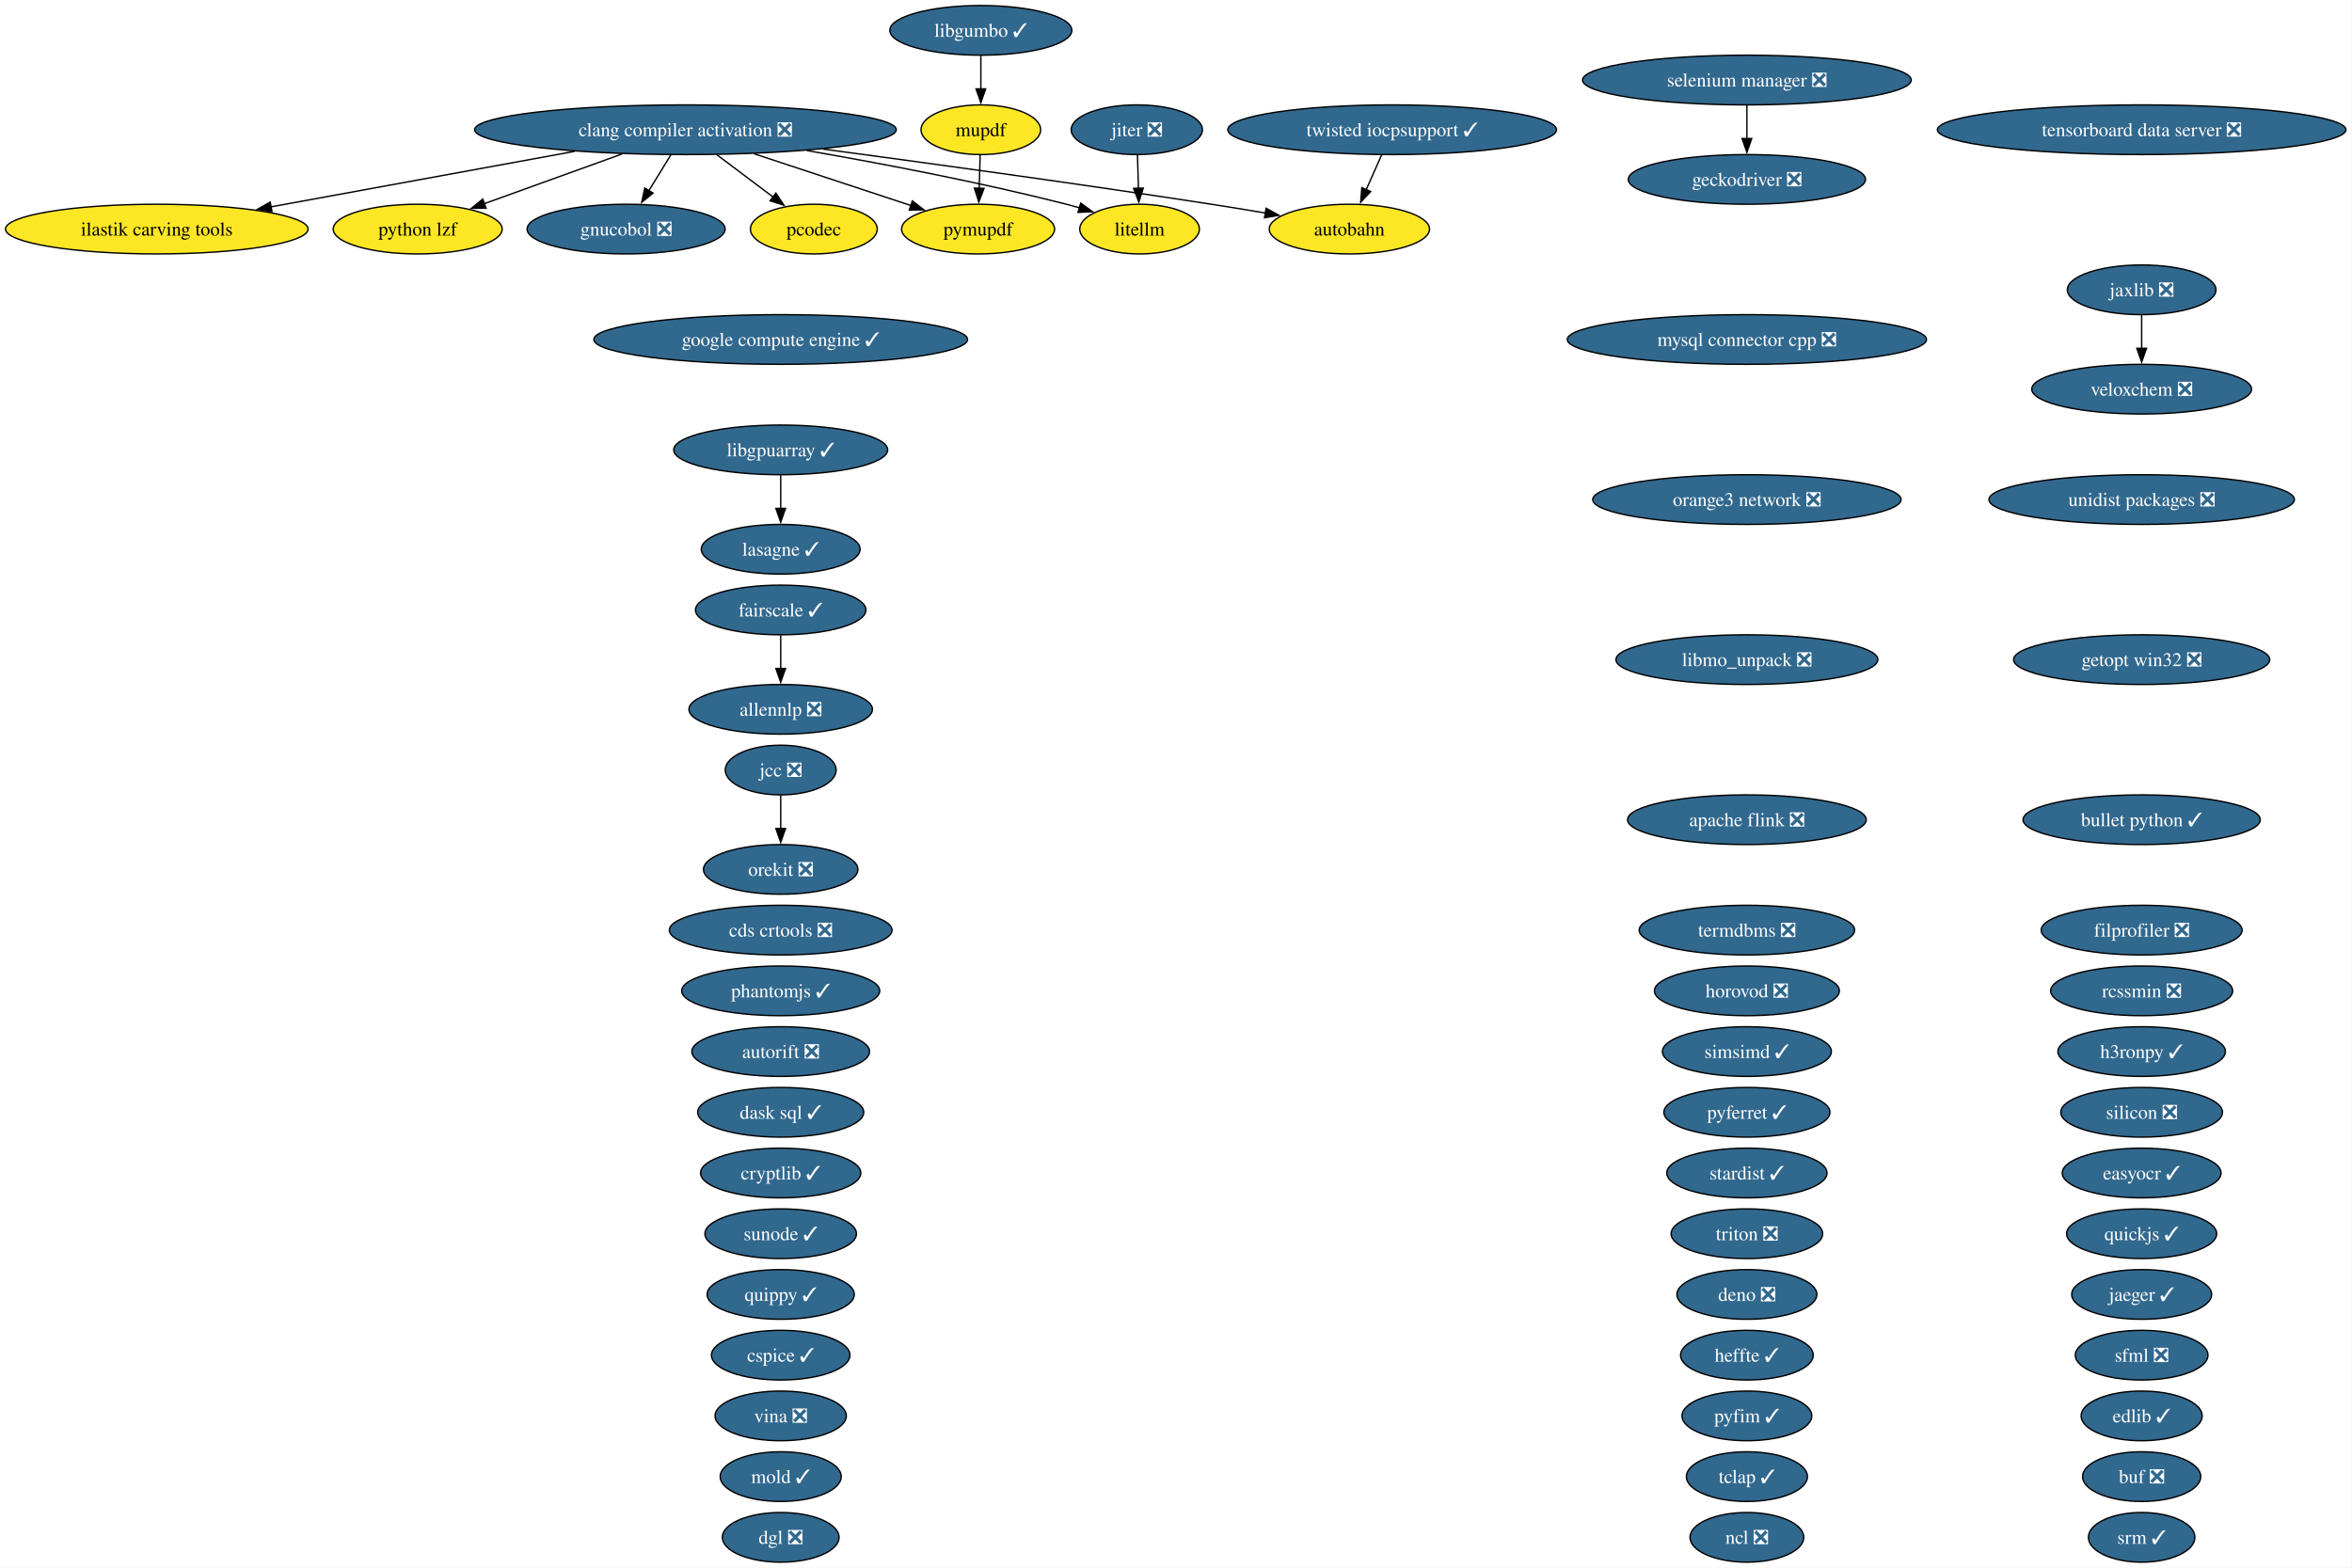
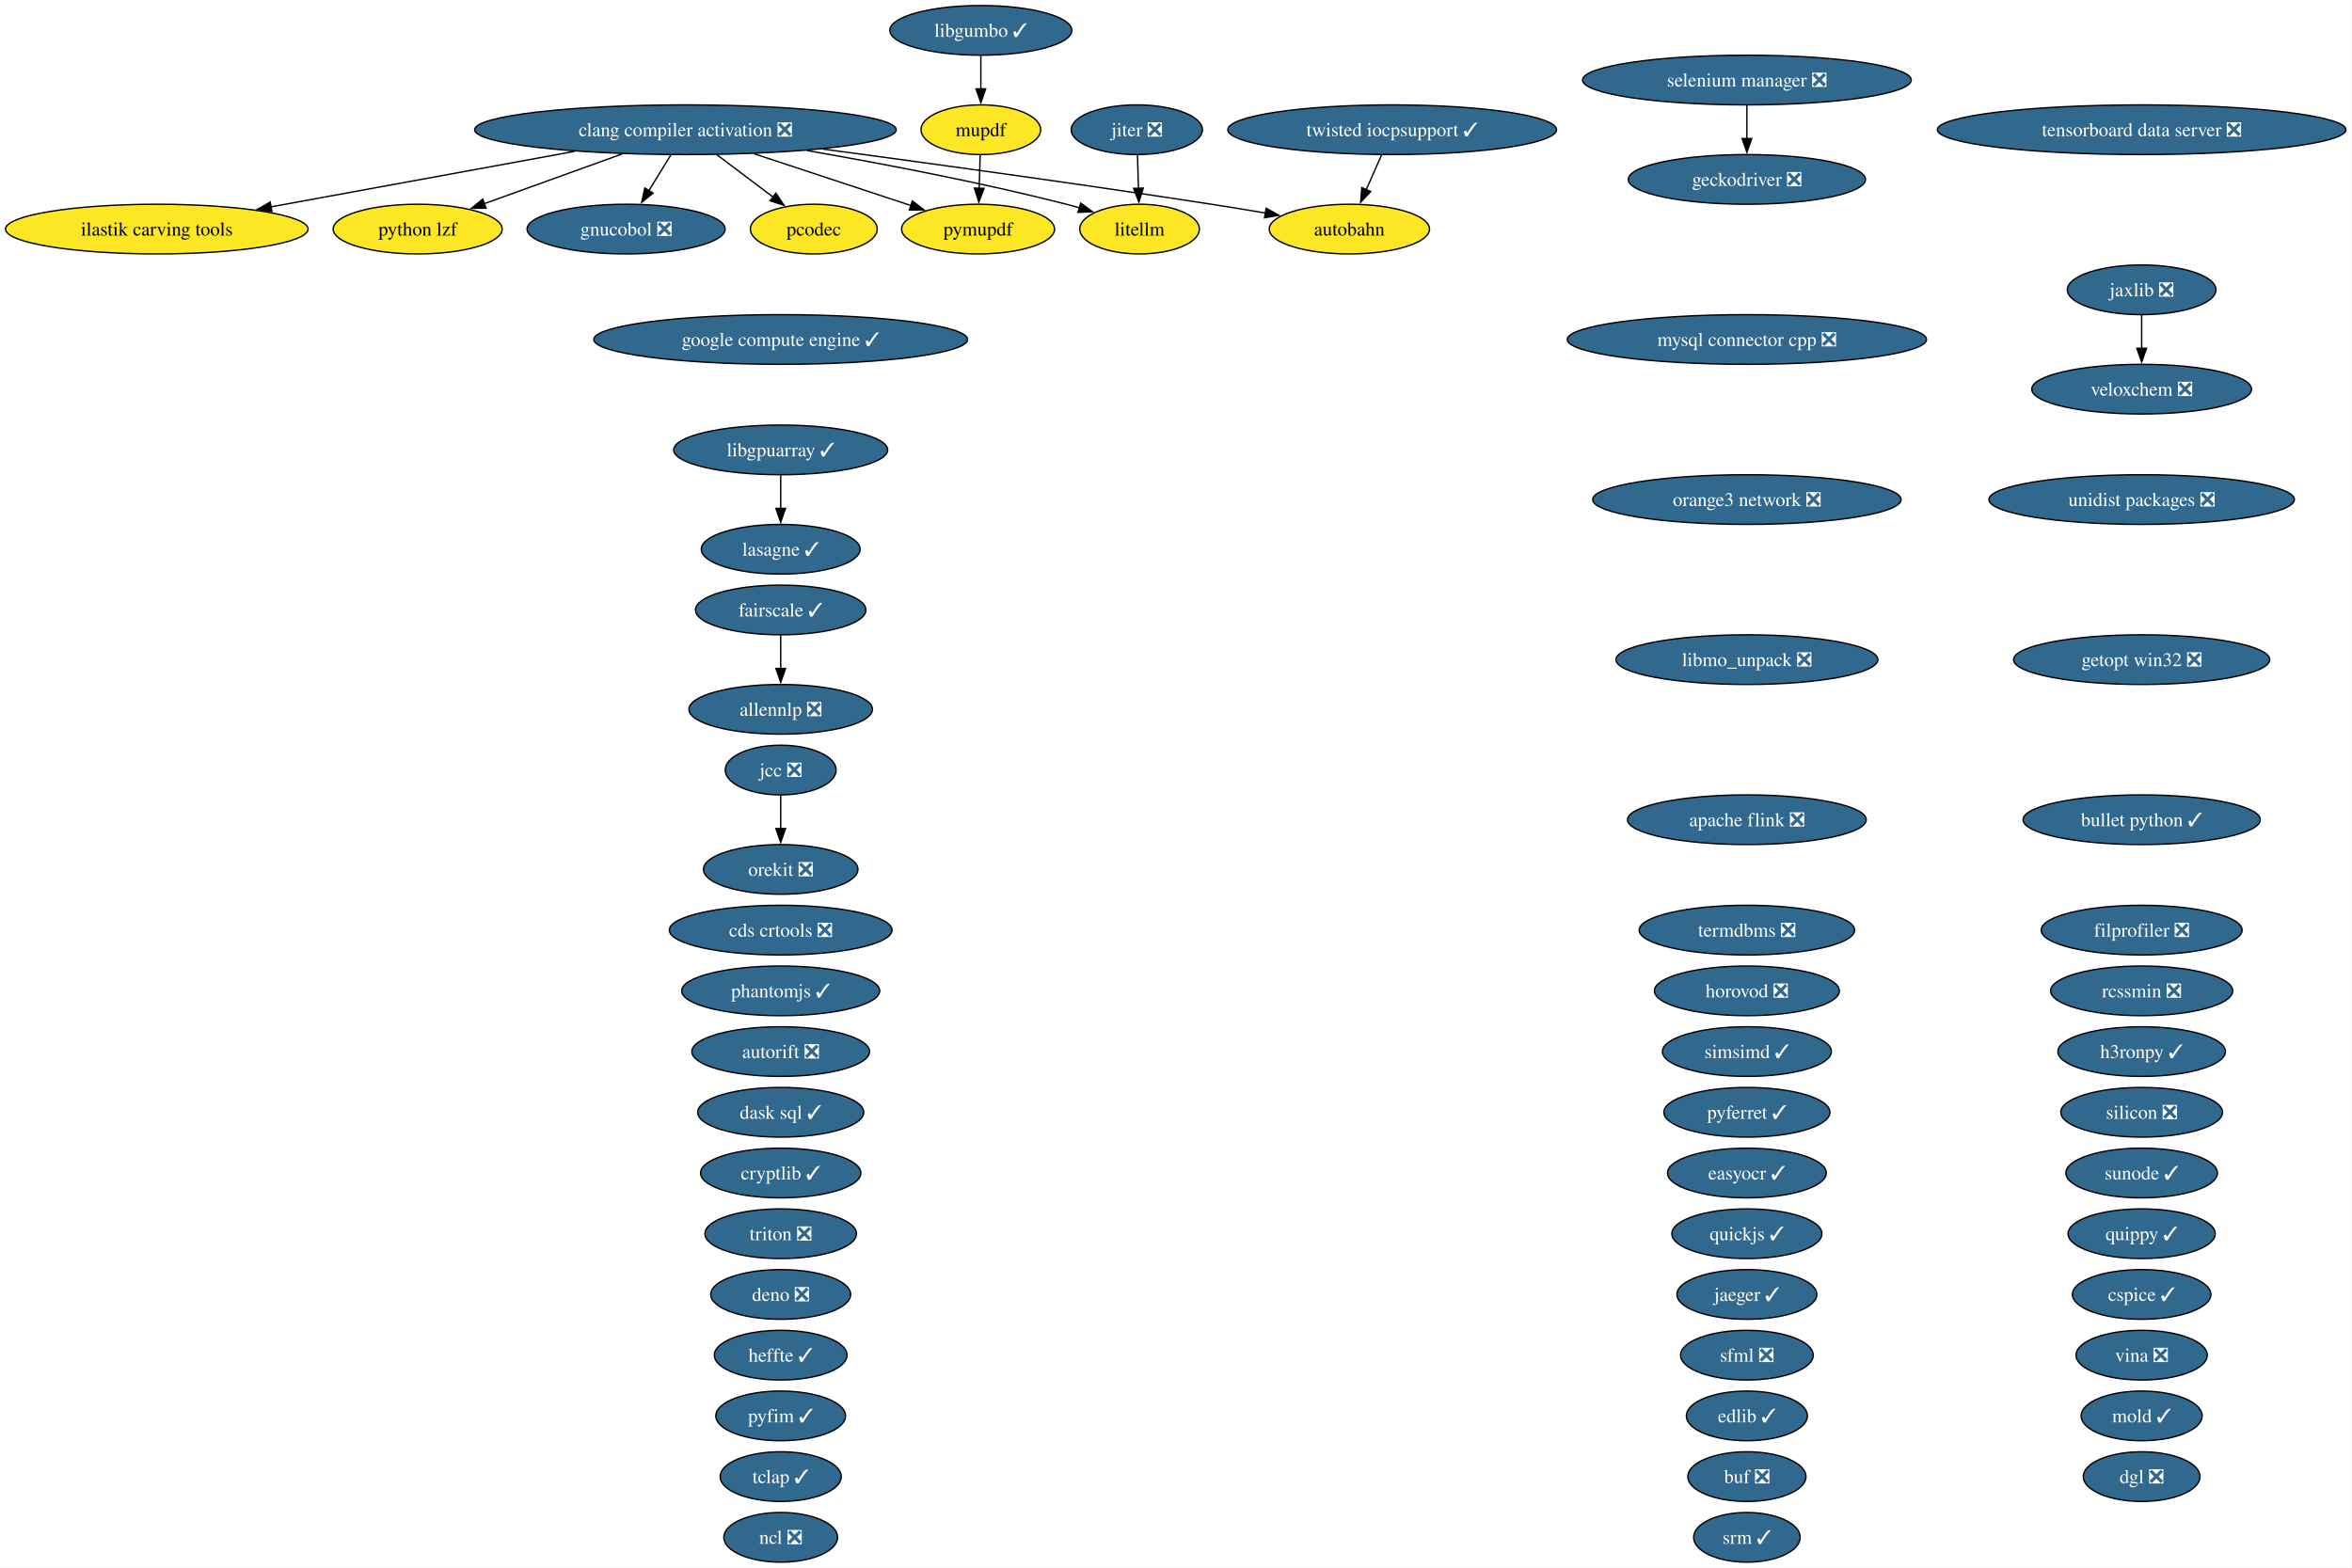
<svg xmlns="http://www.w3.org/2000/svg" xmlns:xlink="http://www.w3.org/1999/xlink" width="1704pt" height="1136pt" viewBox="0.00 0.00 1704.00 1136.00">
  <g id="graph0" class="graph" transform="scale(1 1) rotate(0) translate(4 1132)">
    <polygon fill="white" stroke="none" points="-4,4 -4,-1132 1699.62,-1132 1699.62,4 -4,4" />
    <g id="node1" class="node">
      <g id="a_node1">
        <a xlink:href="https://github.com/conda-forge/allennlp-feedstock/pull/40" xlink:title="allennlp ❎">
          <ellipse fill="#31688e" stroke="black" cx="561.61" cy="-618" rx="66.47" ry="18" />
          <text xml:space="preserve" text-anchor="middle" x="561.61" y="-613.33" font-family="Times,serif" font-size="14.00" fill="white">allennlp ❎</text>
        </a>
      </g>
    </g>
    <g id="node2" class="node">
      <g id="a_node2">
        <a xlink:href="https://github.com/conda-forge/apache-flink-feedstock/pull/21" xlink:title="apache flink ❎">
          <ellipse fill="#31688e" stroke="black" cx="1261.61" cy="-538" rx="86.46" ry="18" />
          <text xml:space="preserve" text-anchor="middle" x="1261.61" y="-533.33" font-family="Times,serif" font-size="14.00" fill="white">apache flink ❎</text>
        </a>
      </g>
    </g>
    <g id="node3" class="node">
      <g id="a_node3">
        <a xlink:href="https://github.com/conda-forge/autobahn-feedstock" xlink:title="autobahn">
          <ellipse fill="#fde725" stroke="black" cx="973.61" cy="-966" rx="58.05" ry="18" />
          <text xml:space="preserve" text-anchor="middle" x="973.61" y="-961.33" font-family="Times,serif" font-size="14.00">autobahn</text>
        </a>
      </g>
    </g>
    <g id="node4" class="node">
      <g id="a_node4">
        <a xlink:href="https://github.com/conda-forge/autorift-feedstock/pull/70" xlink:title="autorift ❎">
          <ellipse fill="#31688e" stroke="black" cx="561.61" cy="-370" rx="64.36" ry="18" />
          <text xml:space="preserve" text-anchor="middle" x="561.61" y="-365.32" font-family="Times,serif" font-size="14.00" fill="white">autorift ❎</text>
        </a>
      </g>
    </g>
    <g id="node5" class="node">
      <g id="a_node5">
        <a xlink:href="https://github.com/conda-forge/buf-feedstock/pull/48" xlink:title="buf ❎">
-           <ellipse fill="#31688e" stroke="black" cx="1547.61" cy="-62" rx="42.79" ry="18" />
-           <text xml:space="preserve" text-anchor="middle" x="1547.61" y="-57.33" font-family="Times,serif" font-size="14.00" fill="white">buf ❎</text>
+           <ellipse fill="#31688e" stroke="black" cx="1261.61" cy="-62" rx="42.79" ry="18" />
+           <text xml:space="preserve" text-anchor="middle" x="1261.61" y="-57.33" font-family="Times,serif" font-size="14.00" fill="white">buf ❎</text>
        </a>
      </g>
    </g>
    <g id="node6" class="node">
      <g id="a_node6">
        <a xlink:href="https://github.com/conda-forge/bullet-python-feedstock/pull/14" xlink:title="bullet python ✓">
          <ellipse fill="#31688e" stroke="black" cx="1547.61" cy="-538" rx="85.93" ry="18" />
          <text xml:space="preserve" text-anchor="middle" x="1547.61" y="-533.33" font-family="Times,serif" font-size="14.00" fill="white">bullet python ✓</text>
        </a>
      </g>
    </g>
    <g id="node7" class="node">
      <g id="a_node7">
        <a xlink:href="https://github.com/conda-forge/cds-crtools-feedstock/pull/109" xlink:title="cds crtools ❎">
          <ellipse fill="#31688e" stroke="black" cx="561.61" cy="-458" rx="80.67" ry="18" />
          <text xml:space="preserve" text-anchor="middle" x="561.61" y="-453.32" font-family="Times,serif" font-size="14.00" fill="white">cds crtools ❎</text>
        </a>
      </g>
    </g>
    <g id="node8" class="node">
      <g id="a_node8">
        <a xlink:href="https://github.com/conda-forge/clang-compiler-activation-feedstock/pull/85" xlink:title="clang compiler activation ❎">
          <ellipse fill="#31688e" stroke="black" cx="492.61" cy="-1038" rx="152.75" ry="18" />
          <text xml:space="preserve" text-anchor="middle" x="492.61" y="-1033.33" font-family="Times,serif" font-size="14.00" fill="white">clang compiler activation ❎</text>
        </a>
      </g>
    </g>
    <g id="edge1" class="edge">
      <path fill="none" stroke="black" d="M592.2,-1023.98C669.14,-1013.72 778.24,-998.74 873.61,-984 886.33,-982.03 899.93,-979.81 912.89,-977.62" />
      <polygon fill="black" stroke="black" points="913.3,-981.1 922.57,-975.98 912.12,-974.2 913.3,-981.1" />
    </g>
    <g id="node20" class="node">
      <g id="a_node20">
        <a xlink:href="https://github.com/conda-forge/gnucobol-feedstock/pull/4" xlink:title="gnucobol ❎">
          <ellipse fill="#31688e" stroke="black" cx="449.61" cy="-966" rx="71.73" ry="18" />
          <text xml:space="preserve" text-anchor="middle" x="449.61" y="-961.33" font-family="Times,serif" font-size="14.00" fill="white">gnucobol ❎</text>
        </a>
      </g>
    </g>
    <g id="edge2" class="edge">
      <path fill="none" stroke="black" d="M481.98,-1019.7C477.19,-1011.9 471.42,-1002.51 466.09,-993.83" />
      <polygon fill="black" stroke="black" points="469.12,-992.08 460.91,-985.39 463.16,-995.75 469.12,-992.08" />
    </g>
    <g id="node33" class="node">
      <g id="a_node33">
        <a xlink:href="https://github.com/conda-forge/litellm-feedstock" xlink:title="litellm">
          <ellipse fill="#fde725" stroke="black" cx="821.61" cy="-966" rx="43.32" ry="18" />
          <text xml:space="preserve" text-anchor="middle" x="821.61" y="-961.33" font-family="Times,serif" font-size="14.00">litellm</text>
        </a>
      </g>
    </g>
    <g id="edge4" class="edge">
      <path fill="none" stroke="black" d="M580.53,-1022.91C635.04,-1013.48 706.32,-999.91 768.61,-984 771.72,-983.2 774.92,-982.33 778.14,-981.41" />
      <polygon fill="black" stroke="black" points="778.97,-984.81 787.54,-978.58 776.96,-978.11 778.97,-984.81" />
    </g>
    <g id="node43" class="node">
      <g id="a_node43">
        <a xlink:href="https://github.com/conda-forge/pymupdf-feedstock" xlink:title="pymupdf">
          <ellipse fill="#fde725" stroke="black" cx="704.61" cy="-966" rx="55.42" ry="18" />
          <text xml:space="preserve" text-anchor="middle" x="704.61" y="-961.33" font-family="Times,serif" font-size="14.00">pymupdf</text>
        </a>
      </g>
    </g>
    <g id="edge6" class="edge">
      <path fill="none" stroke="black" d="M542.31,-1020.59C576.66,-1009.25 622.11,-994.24 656.17,-982.99" />
      <polygon fill="black" stroke="black" points="656.97,-986.42 665.37,-979.96 654.77,-979.77 656.97,-986.42" />
    </g>
    <g id="node44" class="node">
      <g id="a_node44">
        <a xlink:href="https://github.com/conda-forge/python-lzf-feedstock" xlink:title="python lzf">
          <ellipse fill="#fde725" stroke="black" cx="298.61" cy="-966" rx="61.2" ry="18" />
          <text xml:space="preserve" text-anchor="middle" x="298.61" y="-961.33" font-family="Times,serif" font-size="14.00">python lzf</text>
        </a>
      </g>
    </g>
    <g id="edge7" class="edge">
      <path fill="none" stroke="black" d="M446.63,-1020.41C416.59,-1009.57 377.43,-995.44 346.93,-984.44" />
      <polygon fill="black" stroke="black" points="348.14,-981.15 337.54,-981.05 345.76,-987.74 348.14,-981.15" />
    </g>
-     <g id="node63" class="node">
-       <g id="a_node63">
+     <g id="node62" class="node">
+       <g id="a_node62">
        <a xlink:href="https://github.com/conda-forge/ilastik-carving-tools-feedstock" xlink:title="ilastik carving tools">
          <ellipse fill="#fde725" stroke="black" cx="109.61" cy="-966" rx="109.61" ry="18" />
          <text xml:space="preserve" text-anchor="middle" x="109.61" y="-961.33" font-family="Times,serif" font-size="14.00">ilastik carving tools</text>
        </a>
      </g>
    </g>
    <g id="edge3" class="edge">
      <path fill="none" stroke="black" d="M412.32,-1022.33C347.73,-1010.52 257.3,-993.99 192.13,-982.08" />
      <polygon fill="black" stroke="black" points="193.03,-978.69 182.57,-980.33 191.77,-985.58 193.03,-978.69" />
    </g>
-     <g id="node64" class="node">
-       <g id="a_node64">
+     <g id="node63" class="node">
+       <g id="a_node63">
        <a xlink:href="https://github.com/conda-forge/pcodec-feedstock" xlink:title="pcodec">
          <ellipse fill="#fde725" stroke="black" cx="585.61" cy="-966" rx="45.95" ry="18" />
          <text xml:space="preserve" text-anchor="middle" x="585.61" y="-961.33" font-family="Times,serif" font-size="14.00">pcodec</text>
        </a>
      </g>
    </g>
    <g id="edge5" class="edge">
      <path fill="none" stroke="black" d="M515.12,-1020.05C527.4,-1010.81 542.77,-999.25 556.01,-989.28" />
      <polygon fill="black" stroke="black" points="558.11,-992.08 563.99,-983.27 553.9,-986.48 558.11,-992.08" />
    </g>
    <g id="node9" class="node">
      <g id="a_node9">
        <a xlink:href="https://github.com/conda-forge/cryptlib-feedstock/pull/5" xlink:title="cryptlib ✓">
          <ellipse fill="#31688e" stroke="black" cx="561.61" cy="-282" rx="58.05" ry="18" />
          <text xml:space="preserve" text-anchor="middle" x="561.61" y="-277.32" font-family="Times,serif" font-size="14.00" fill="white">cryptlib ✓</text>
        </a>
      </g>
    </g>
    <g id="node10" class="node">
      <g id="a_node10">
        <a xlink:href="https://github.com/conda-forge/cspice-feedstock/pull/43" xlink:title="cspice ✓">
-           <ellipse fill="#31688e" stroke="black" cx="561.61" cy="-150" rx="50.16" ry="18" />
-           <text xml:space="preserve" text-anchor="middle" x="561.61" y="-145.32" font-family="Times,serif" font-size="14.00" fill="white">cspice ✓</text>
+           <ellipse fill="#31688e" stroke="black" cx="1547.61" cy="-194" rx="50.16" ry="18" />
+           <text xml:space="preserve" text-anchor="middle" x="1547.61" y="-189.32" font-family="Times,serif" font-size="14.00" fill="white">cspice ✓</text>
        </a>
      </g>
    </g>
    <g id="node11" class="node">
      <g id="a_node11">
        <a xlink:href="https://github.com/conda-forge/dask-sql-feedstock/pull/86" xlink:title="dask sql ✓">
          <ellipse fill="#31688e" stroke="black" cx="561.61" cy="-326" rx="60.15" ry="18" />
          <text xml:space="preserve" text-anchor="middle" x="561.61" y="-321.32" font-family="Times,serif" font-size="14.00" fill="white">dask sql ✓</text>
        </a>
      </g>
    </g>
    <g id="node12" class="node">
      <g id="a_node12">
        <a xlink:href="https://github.com/conda-forge/deno-feedstock/pull/11" xlink:title="deno ❎">
-           <ellipse fill="#31688e" stroke="black" cx="1261.61" cy="-194" rx="50.68" ry="18" />
-           <text xml:space="preserve" text-anchor="middle" x="1261.61" y="-189.32" font-family="Times,serif" font-size="14.00" fill="white">deno ❎</text>
+           <ellipse fill="#31688e" stroke="black" cx="561.61" cy="-194" rx="50.68" ry="18" />
+           <text xml:space="preserve" text-anchor="middle" x="561.61" y="-189.32" font-family="Times,serif" font-size="14.00" fill="white">deno ❎</text>
        </a>
      </g>
    </g>
    <g id="node13" class="node">
      <g id="a_node13">
        <a xlink:href="https://github.com/conda-forge/dgl-feedstock/pull/69" xlink:title="dgl ❎">
-           <ellipse fill="#31688e" stroke="black" cx="561.61" cy="-18" rx="42.26" ry="18" />
-           <text xml:space="preserve" text-anchor="middle" x="561.61" y="-13.32" font-family="Times,serif" font-size="14.00" fill="white">dgl ❎</text>
+           <ellipse fill="#31688e" stroke="black" cx="1547.61" cy="-62" rx="42.26" ry="18" />
+           <text xml:space="preserve" text-anchor="middle" x="1547.61" y="-57.33" font-family="Times,serif" font-size="14.00" fill="white">dgl ❎</text>
        </a>
      </g>
    </g>
    <g id="node14" class="node">
      <g id="a_node14">
        <a xlink:href="https://github.com/conda-forge/easyocr-feedstock/pull/14" xlink:title="easyocr ✓">
-           <ellipse fill="#31688e" stroke="black" cx="1547.61" cy="-282" rx="57.52" ry="18" />
-           <text xml:space="preserve" text-anchor="middle" x="1547.61" y="-277.32" font-family="Times,serif" font-size="14.00" fill="white">easyocr ✓</text>
+           <ellipse fill="#31688e" stroke="black" cx="1261.61" cy="-282" rx="57.52" ry="18" />
+           <text xml:space="preserve" text-anchor="middle" x="1261.61" y="-277.32" font-family="Times,serif" font-size="14.00" fill="white">easyocr ✓</text>
        </a>
      </g>
    </g>
    <g id="node15" class="node">
      <g id="a_node15">
        <a xlink:href="https://github.com/conda-forge/edlib-feedstock/pull/7" xlink:title="edlib ✓">
-           <ellipse fill="#31688e" stroke="black" cx="1547.61" cy="-106" rx="43.84" ry="18" />
-           <text xml:space="preserve" text-anchor="middle" x="1547.61" y="-101.33" font-family="Times,serif" font-size="14.00" fill="white">edlib ✓</text>
+           <ellipse fill="#31688e" stroke="black" cx="1261.61" cy="-106" rx="43.84" ry="18" />
+           <text xml:space="preserve" text-anchor="middle" x="1261.61" y="-101.33" font-family="Times,serif" font-size="14.00" fill="white">edlib ✓</text>
        </a>
      </g>
    </g>
    <g id="node16" class="node">
      <g id="a_node16">
        <a xlink:href="https://github.com/conda-forge/fairscale-feedstock/pull/39" xlink:title="fairscale ✓">
          <ellipse fill="#31688e" stroke="black" cx="561.61" cy="-690" rx="61.73" ry="18" />
          <text xml:space="preserve" text-anchor="middle" x="561.61" y="-685.33" font-family="Times,serif" font-size="14.00" fill="white">fairscale ✓</text>
        </a>
      </g>
    </g>
    <g id="edge8" class="edge">
      <path fill="none" stroke="black" d="M561.61,-671.7C561.61,-664.41 561.61,-655.73 561.61,-647.54" />
      <polygon fill="black" stroke="black" points="565.11,-647.62 561.61,-637.62 558.11,-647.62 565.11,-647.62" />
    </g>
    <g id="node17" class="node">
      <g id="a_node17">
        <a xlink:href="https://github.com/conda-forge/filprofiler-feedstock/pull/51" xlink:title="filprofiler ❎">
          <ellipse fill="#31688e" stroke="black" cx="1547.61" cy="-458" rx="72.78" ry="18" />
          <text xml:space="preserve" text-anchor="middle" x="1547.61" y="-453.32" font-family="Times,serif" font-size="14.00" fill="white">filprofiler ❎</text>
        </a>
      </g>
    </g>
    <g id="node18" class="node">
      <g id="a_node18">
        <a xlink:href="https://github.com/conda-forge/geckodriver-feedstock/pull/37" xlink:title="geckodriver ❎">
          <ellipse fill="#31688e" stroke="black" cx="1261.61" cy="-1002" rx="85.93" ry="18" />
          <text xml:space="preserve" text-anchor="middle" x="1261.61" y="-997.33" font-family="Times,serif" font-size="14.00" fill="white">geckodriver ❎</text>
        </a>
      </g>
    </g>
    <g id="node19" class="node">
      <g id="a_node19">
        <a xlink:href="https://github.com/conda-forge/getopt-win32-feedstock/pull/5" xlink:title="getopt win32 ❎">
          <ellipse fill="#31688e" stroke="black" cx="1547.61" cy="-654" rx="92.77" ry="18" />
          <text xml:space="preserve" text-anchor="middle" x="1547.61" y="-649.33" font-family="Times,serif" font-size="14.00" fill="white">getopt win32 ❎</text>
        </a>
      </g>
    </g>
    <g id="node21" class="node">
      <g id="a_node21">
        <a xlink:href="https://github.com/conda-forge/google-compute-engine-feedstock/pull/12" xlink:title="google compute engine ✓">
          <ellipse fill="#31688e" stroke="black" cx="561.61" cy="-886" rx="135.39" ry="18" />
          <text xml:space="preserve" text-anchor="middle" x="561.61" y="-881.33" font-family="Times,serif" font-size="14.00" fill="white">google compute engine ✓</text>
        </a>
      </g>
    </g>
    <g id="node22" class="node">
      <g id="a_node22">
        <a xlink:href="https://github.com/conda-forge/h3ronpy-feedstock/pull/3" xlink:title="h3ronpy ✓">
          <ellipse fill="#31688e" stroke="black" cx="1547.61" cy="-370" rx="60.68" ry="18" />
          <text xml:space="preserve" text-anchor="middle" x="1547.61" y="-365.32" font-family="Times,serif" font-size="14.00" fill="white">h3ronpy ✓</text>
        </a>
      </g>
    </g>
    <g id="node23" class="node">
      <g id="a_node23">
        <a xlink:href="https://github.com/conda-forge/heffte-feedstock/pull/8" xlink:title="heffte ✓">
-           <ellipse fill="#31688e" stroke="black" cx="1261.61" cy="-150" rx="48.05" ry="18" />
-           <text xml:space="preserve" text-anchor="middle" x="1261.61" y="-145.32" font-family="Times,serif" font-size="14.00" fill="white">heffte ✓</text>
+           <ellipse fill="#31688e" stroke="black" cx="561.61" cy="-150" rx="48.05" ry="18" />
+           <text xml:space="preserve" text-anchor="middle" x="561.61" y="-145.32" font-family="Times,serif" font-size="14.00" fill="white">heffte ✓</text>
        </a>
      </g>
    </g>
    <g id="node24" class="node">
      <g id="a_node24">
        <a xlink:href="https://github.com/conda-forge/horovod-feedstock/pull/56" xlink:title="horovod ❎">
          <ellipse fill="#31688e" stroke="black" cx="1261.61" cy="-414" rx="66.99" ry="18" />
          <text xml:space="preserve" text-anchor="middle" x="1261.61" y="-409.32" font-family="Times,serif" font-size="14.00" fill="white">horovod ❎</text>
        </a>
      </g>
    </g>
    <g id="node25" class="node">
      <g id="a_node25">
        <a xlink:href="https://github.com/conda-forge/jaeger-feedstock/pull/28" xlink:title="jaeger ✓">
-           <ellipse fill="#31688e" stroke="black" cx="1547.61" cy="-194" rx="50.68" ry="18" />
-           <text xml:space="preserve" text-anchor="middle" x="1547.61" y="-189.32" font-family="Times,serif" font-size="14.00" fill="white">jaeger ✓</text>
+           <ellipse fill="#31688e" stroke="black" cx="1261.61" cy="-194" rx="50.68" ry="18" />
+           <text xml:space="preserve" text-anchor="middle" x="1261.61" y="-189.32" font-family="Times,serif" font-size="14.00" fill="white">jaeger ✓</text>
        </a>
      </g>
    </g>
    <g id="node26" class="node">
      <g id="a_node26">
        <a xlink:href="https://github.com/conda-forge/jaxlib-feedstock/pull/271" xlink:title="jaxlib ❎">
          <ellipse fill="#31688e" stroke="black" cx="1547.61" cy="-922" rx="53.84" ry="18" />
          <text xml:space="preserve" text-anchor="middle" x="1547.61" y="-917.33" font-family="Times,serif" font-size="14.00" fill="white">jaxlib ❎</text>
        </a>
      </g>
    </g>
-     <g id="node61" class="node">
-       <g id="a_node61">
+     <g id="node60" class="node">
+       <g id="a_node60">
        <a xlink:href="https://github.com/conda-forge/veloxchem-feedstock/pull/31" xlink:title="veloxchem ❎">
          <ellipse fill="#31688e" stroke="black" cx="1547.61" cy="-850" rx="79.62" ry="18" />
          <text xml:space="preserve" text-anchor="middle" x="1547.61" y="-845.33" font-family="Times,serif" font-size="14.00" fill="white">veloxchem ❎</text>
        </a>
      </g>
    </g>
    <g id="edge9" class="edge">
      <path fill="none" stroke="black" d="M1547.61,-903.7C1547.61,-896.41 1547.61,-887.73 1547.61,-879.54" />
      <polygon fill="black" stroke="black" points="1551.11,-879.62 1547.61,-869.62 1544.11,-879.62 1551.11,-879.62" />
    </g>
    <g id="node27" class="node">
      <g id="a_node27">
        <a xlink:href="https://github.com/conda-forge/jcc-feedstock/pull/82" xlink:title="jcc ❎">
          <ellipse fill="#31688e" stroke="black" cx="561.61" cy="-574" rx="40.16" ry="18" />
          <text xml:space="preserve" text-anchor="middle" x="561.61" y="-569.33" font-family="Times,serif" font-size="14.00" fill="white">jcc ❎</text>
        </a>
      </g>
    </g>
    <g id="node39" class="node">
      <g id="a_node39">
        <a xlink:href="https://github.com/conda-forge/orekit-feedstock/pull/111" xlink:title="orekit ❎">
          <ellipse fill="#31688e" stroke="black" cx="561.61" cy="-502" rx="55.94" ry="18" />
          <text xml:space="preserve" text-anchor="middle" x="561.61" y="-497.32" font-family="Times,serif" font-size="14.00" fill="white">orekit ❎</text>
        </a>
      </g>
    </g>
    <g id="edge10" class="edge">
      <path fill="none" stroke="black" d="M561.61,-555.7C561.61,-548.41 561.61,-539.73 561.61,-531.54" />
      <polygon fill="black" stroke="black" points="565.11,-531.62 561.61,-521.62 558.11,-531.62 565.11,-531.62" />
    </g>
    <g id="node28" class="node">
      <g id="a_node28">
        <a xlink:href="https://github.com/conda-forge/jiter-feedstock/pull/10" xlink:title="jiter ❎">
          <ellipse fill="#31688e" stroke="black" cx="819.61" cy="-1038" rx="47.53" ry="18" />
          <text xml:space="preserve" text-anchor="middle" x="819.61" y="-1033.33" font-family="Times,serif" font-size="14.00" fill="white">jiter ❎</text>
        </a>
      </g>
    </g>
    <g id="edge11" class="edge">
      <path fill="none" stroke="black" d="M820.1,-1019.7C820.31,-1012.41 820.56,-1003.73 820.79,-995.54" />
      <polygon fill="black" stroke="black" points="824.29,-995.71 821.07,-985.62 817.29,-995.51 824.29,-995.71" />
    </g>
    <g id="node29" class="node">
      <g id="a_node29">
        <a xlink:href="https://github.com/conda-forge/lasagne-feedstock/pull/11" xlink:title="lasagne ✓">
          <ellipse fill="#31688e" stroke="black" cx="561.61" cy="-734" rx="57.52" ry="18" />
          <text xml:space="preserve" text-anchor="middle" x="561.61" y="-729.33" font-family="Times,serif" font-size="14.00" fill="white">lasagne ✓</text>
        </a>
      </g>
    </g>
    <g id="node30" class="node">
      <g id="a_node30">
        <a xlink:href="https://github.com/conda-forge/libgpuarray-feedstock/pull/22" xlink:title="libgpuarray ✓">
          <ellipse fill="#31688e" stroke="black" cx="561.61" cy="-806" rx="77.51" ry="18" />
          <text xml:space="preserve" text-anchor="middle" x="561.61" y="-801.33" font-family="Times,serif" font-size="14.00" fill="white">libgpuarray ✓</text>
        </a>
      </g>
    </g>
    <g id="edge12" class="edge">
      <path fill="none" stroke="black" d="M561.61,-787.7C561.61,-780.41 561.61,-771.73 561.61,-763.54" />
      <polygon fill="black" stroke="black" points="565.11,-763.62 561.61,-753.62 558.11,-763.62 565.11,-763.62" />
    </g>
    <g id="node31" class="node">
      <g id="a_node31">
        <a xlink:href="https://github.com/conda-forge/libgumbo-feedstock/pull/6" xlink:title="libgumbo ✓">
          <ellipse fill="#31688e" stroke="black" cx="706.61" cy="-1110" rx="65.94" ry="18" />
          <text xml:space="preserve" text-anchor="middle" x="706.61" y="-1105.33" font-family="Times,serif" font-size="14.00" fill="white">libgumbo ✓</text>
        </a>
      </g>
    </g>
    <g id="node35" class="node">
      <g id="a_node35">
        <a xlink:href="https://github.com/conda-forge/mupdf-feedstock" xlink:title="mupdf">
          <ellipse fill="#fde725" stroke="black" cx="706.61" cy="-1038" rx="43.32" ry="18" />
          <text xml:space="preserve" text-anchor="middle" x="706.61" y="-1033.33" font-family="Times,serif" font-size="14.00">mupdf</text>
        </a>
      </g>
    </g>
    <g id="edge13" class="edge">
      <path fill="none" stroke="black" d="M706.61,-1091.7C706.61,-1084.41 706.61,-1075.73 706.61,-1067.54" />
      <polygon fill="black" stroke="black" points="710.11,-1067.62 706.61,-1057.62 703.11,-1067.62 710.11,-1067.62" />
    </g>
    <g id="node32" class="node">
      <g id="a_node32">
        <a xlink:href="https://github.com/conda-forge/libmo_unpack-feedstock/pull/21" xlink:title="libmo_unpack ❎">
          <ellipse fill="#31688e" stroke="black" cx="1261.61" cy="-654" rx="94.88" ry="18" />
          <text xml:space="preserve" text-anchor="middle" x="1261.61" y="-649.33" font-family="Times,serif" font-size="14.00" fill="white">libmo_unpack ❎</text>
        </a>
      </g>
    </g>
    <g id="node34" class="node">
      <g id="a_node34">
        <a xlink:href="https://github.com/conda-forge/mold-feedstock/pull/39" xlink:title="mold ✓">
-           <ellipse fill="#31688e" stroke="black" cx="561.61" cy="-62" rx="43.84" ry="18" />
-           <text xml:space="preserve" text-anchor="middle" x="561.61" y="-57.33" font-family="Times,serif" font-size="14.00" fill="white">mold ✓</text>
+           <ellipse fill="#31688e" stroke="black" cx="1547.61" cy="-106" rx="43.84" ry="18" />
+           <text xml:space="preserve" text-anchor="middle" x="1547.61" y="-101.33" font-family="Times,serif" font-size="14.00" fill="white">mold ✓</text>
        </a>
      </g>
    </g>
    <g id="edge14" class="edge">
      <path fill="none" stroke="black" d="M706.11,-1019.7C705.9,-1012.41 705.66,-1003.73 705.42,-995.54" />
      <polygon fill="black" stroke="black" points="708.92,-995.51 705.14,-985.62 701.93,-995.71 708.92,-995.51" />
    </g>
    <g id="node36" class="node">
      <g id="a_node36">
        <a xlink:href="https://github.com/conda-forge/mysql-connector-cpp-feedstock/pull/33" xlink:title="mysql connector cpp ❎">
          <ellipse fill="#31688e" stroke="black" cx="1261.61" cy="-886" rx="130.12" ry="18" />
          <text xml:space="preserve" text-anchor="middle" x="1261.61" y="-881.33" font-family="Times,serif" font-size="14.00" fill="white">mysql connector cpp ❎</text>
        </a>
      </g>
    </g>
    <g id="node37" class="node">
      <g id="a_node37">
        <a xlink:href="https://github.com/conda-forge/ncl-feedstock/pull/178" xlink:title="ncl ❎">
-           <ellipse fill="#31688e" stroke="black" cx="1261.61" cy="-18" rx="41.21" ry="18" />
-           <text xml:space="preserve" text-anchor="middle" x="1261.61" y="-13.32" font-family="Times,serif" font-size="14.00" fill="white">ncl ❎</text>
+           <ellipse fill="#31688e" stroke="black" cx="561.61" cy="-18" rx="41.21" ry="18" />
+           <text xml:space="preserve" text-anchor="middle" x="561.61" y="-13.32" font-family="Times,serif" font-size="14.00" fill="white">ncl ❎</text>
        </a>
      </g>
    </g>
    <g id="node38" class="node">
      <g id="a_node38">
        <a xlink:href="https://github.com/conda-forge/orange3-network-feedstock/pull/34" xlink:title="orange3 network ❎">
          <ellipse fill="#31688e" stroke="black" cx="1261.61" cy="-770" rx="111.71" ry="18" />
          <text xml:space="preserve" text-anchor="middle" x="1261.61" y="-765.33" font-family="Times,serif" font-size="14.00" fill="white">orange3 network ❎</text>
        </a>
      </g>
    </g>
    <g id="node40" class="node">
      <g id="a_node40">
        <a xlink:href="https://github.com/conda-forge/phantomjs-feedstock/pull/5" xlink:title="phantomjs ✓">
          <ellipse fill="#31688e" stroke="black" cx="561.61" cy="-414" rx="71.73" ry="18" />
          <text xml:space="preserve" text-anchor="middle" x="561.61" y="-409.32" font-family="Times,serif" font-size="14.00" fill="white">phantomjs ✓</text>
        </a>
      </g>
    </g>
    <g id="node41" class="node">
      <g id="a_node41">
        <a xlink:href="https://github.com/conda-forge/pyferret-feedstock/pull/114" xlink:title="pyferret ✓">
          <ellipse fill="#31688e" stroke="black" cx="1261.61" cy="-326" rx="60.15" ry="18" />
          <text xml:space="preserve" text-anchor="middle" x="1261.61" y="-321.32" font-family="Times,serif" font-size="14.00" fill="white">pyferret ✓</text>
        </a>
      </g>
    </g>
    <g id="node42" class="node">
      <g id="a_node42">
        <a xlink:href="https://github.com/conda-forge/pyfim-feedstock/pull/17" xlink:title="pyfim ✓">
-           <ellipse fill="#31688e" stroke="black" cx="1261.61" cy="-106" rx="47" ry="18" />
-           <text xml:space="preserve" text-anchor="middle" x="1261.61" y="-101.33" font-family="Times,serif" font-size="14.00" fill="white">pyfim ✓</text>
+           <ellipse fill="#31688e" stroke="black" cx="561.61" cy="-106" rx="47" ry="18" />
+           <text xml:space="preserve" text-anchor="middle" x="561.61" y="-101.33" font-family="Times,serif" font-size="14.00" fill="white">pyfim ✓</text>
        </a>
      </g>
    </g>
    <g id="node45" class="node">
      <g id="a_node45">
        <a xlink:href="https://github.com/conda-forge/quickjs-feedstock/pull/2" xlink:title="quickjs ✓">
-           <ellipse fill="#31688e" stroke="black" cx="1547.61" cy="-238" rx="54.36" ry="18" />
-           <text xml:space="preserve" text-anchor="middle" x="1547.61" y="-233.32" font-family="Times,serif" font-size="14.00" fill="white">quickjs ✓</text>
+           <ellipse fill="#31688e" stroke="black" cx="1261.61" cy="-238" rx="54.36" ry="18" />
+           <text xml:space="preserve" text-anchor="middle" x="1261.61" y="-233.32" font-family="Times,serif" font-size="14.00" fill="white">quickjs ✓</text>
        </a>
      </g>
    </g>
    <g id="node46" class="node">
      <g id="a_node46">
        <a xlink:href="https://github.com/conda-forge/quippy-feedstock/pull/31" xlink:title="quippy ✓">
-           <ellipse fill="#31688e" stroke="black" cx="561.61" cy="-194" rx="53.31" ry="18" />
-           <text xml:space="preserve" text-anchor="middle" x="561.61" y="-189.32" font-family="Times,serif" font-size="14.00" fill="white">quippy ✓</text>
+           <ellipse fill="#31688e" stroke="black" cx="1547.61" cy="-238" rx="53.31" ry="18" />
+           <text xml:space="preserve" text-anchor="middle" x="1547.61" y="-233.32" font-family="Times,serif" font-size="14.00" fill="white">quippy ✓</text>
        </a>
      </g>
    </g>
    <g id="node47" class="node">
      <g id="a_node47">
        <a xlink:href="https://github.com/conda-forge/rcssmin-feedstock/pull/32" xlink:title="rcssmin ❎">
          <ellipse fill="#31688e" stroke="black" cx="1547.61" cy="-414" rx="65.94" ry="18" />
          <text xml:space="preserve" text-anchor="middle" x="1547.61" y="-409.32" font-family="Times,serif" font-size="14.00" fill="white">rcssmin ❎</text>
        </a>
      </g>
    </g>
    <g id="node48" class="node">
      <g id="a_node48">
        <a xlink:href="https://github.com/conda-forge/selenium-manager-feedstock/pull/1" xlink:title="selenium manager ❎">
          <ellipse fill="#31688e" stroke="black" cx="1261.61" cy="-1074" rx="119.08" ry="18" />
          <text xml:space="preserve" text-anchor="middle" x="1261.61" y="-1069.33" font-family="Times,serif" font-size="14.00" fill="white">selenium manager ❎</text>
        </a>
      </g>
    </g>
    <g id="edge15" class="edge">
      <path fill="none" stroke="black" d="M1261.61,-1055.7C1261.61,-1048.41 1261.61,-1039.73 1261.61,-1031.54" />
      <polygon fill="black" stroke="black" points="1265.11,-1031.62 1261.61,-1021.62 1258.11,-1031.62 1265.11,-1031.62" />
    </g>
    <g id="node49" class="node">
      <g id="a_node49">
        <a xlink:href="https://github.com/conda-forge/sfml-feedstock/pull/22" xlink:title="sfml ❎">
-           <ellipse fill="#31688e" stroke="black" cx="1547.61" cy="-150" rx="48.05" ry="18" />
-           <text xml:space="preserve" text-anchor="middle" x="1547.61" y="-145.32" font-family="Times,serif" font-size="14.00" fill="white">sfml ❎</text>
+           <ellipse fill="#31688e" stroke="black" cx="1261.61" cy="-150" rx="48.05" ry="18" />
+           <text xml:space="preserve" text-anchor="middle" x="1261.61" y="-145.32" font-family="Times,serif" font-size="14.00" fill="white">sfml ❎</text>
        </a>
      </g>
    </g>
    <g id="node50" class="node">
      <g id="a_node50">
        <a xlink:href="https://github.com/conda-forge/silicon-feedstock/pull/6" xlink:title="silicon ❎">
          <ellipse fill="#31688e" stroke="black" cx="1547.61" cy="-326" rx="58.57" ry="18" />
          <text xml:space="preserve" text-anchor="middle" x="1547.61" y="-321.32" font-family="Times,serif" font-size="14.00" fill="white">silicon ❎</text>
        </a>
      </g>
    </g>
    <g id="node51" class="node">
      <g id="a_node51">
        <a xlink:href="https://github.com/conda-forge/simsimd-feedstock/pull/52" xlink:title="simsimd ✓">
          <ellipse fill="#31688e" stroke="black" cx="1261.61" cy="-370" rx="61.2" ry="18" />
          <text xml:space="preserve" text-anchor="middle" x="1261.61" y="-365.32" font-family="Times,serif" font-size="14.00" fill="white">simsimd ✓</text>
        </a>
      </g>
    </g>
    <g id="node52" class="node">
      <g id="a_node52">
        <a xlink:href="https://github.com/conda-forge/srm-feedstock/pull/5" xlink:title="srm ✓">
-           <ellipse fill="#31688e" stroke="black" cx="1547.61" cy="-18" rx="38.58" ry="18" />
-           <text xml:space="preserve" text-anchor="middle" x="1547.61" y="-13.32" font-family="Times,serif" font-size="14.00" fill="white">srm ✓</text>
+           <ellipse fill="#31688e" stroke="black" cx="1261.61" cy="-18" rx="38.58" ry="18" />
+           <text xml:space="preserve" text-anchor="middle" x="1261.61" y="-13.32" font-family="Times,serif" font-size="14.00" fill="white">srm ✓</text>
        </a>
      </g>
    </g>
    <g id="node53" class="node">
      <g id="a_node53">
-         <a xlink:href="https://github.com/conda-forge/stardist-feedstock/pull/17" xlink:title="stardist ✓">
-           <ellipse fill="#31688e" stroke="black" cx="1261.61" cy="-282" rx="58.05" ry="18" />
-           <text xml:space="preserve" text-anchor="middle" x="1261.61" y="-277.32" font-family="Times,serif" font-size="14.00" fill="white">stardist ✓</text>
+         <a xlink:href="https://github.com/conda-forge/sunode-feedstock/pull/38" xlink:title="sunode ✓">
+           <ellipse fill="#31688e" stroke="black" cx="1547.61" cy="-282" rx="54.89" ry="18" />
+           <text xml:space="preserve" text-anchor="middle" x="1547.61" y="-277.32" font-family="Times,serif" font-size="14.00" fill="white">sunode ✓</text>
        </a>
      </g>
    </g>
    <g id="node54" class="node">
      <g id="a_node54">
-         <a xlink:href="https://github.com/conda-forge/sunode-feedstock/pull/38" xlink:title="sunode ✓">
-           <ellipse fill="#31688e" stroke="black" cx="561.61" cy="-238" rx="54.89" ry="18" />
-           <text xml:space="preserve" text-anchor="middle" x="561.61" y="-233.32" font-family="Times,serif" font-size="14.00" fill="white">sunode ✓</text>
+         <a xlink:href="https://github.com/conda-forge/tclap-feedstock/pull/10" xlink:title="tclap ✓">
+           <ellipse fill="#31688e" stroke="black" cx="561.61" cy="-62" rx="43.84" ry="18" />
+           <text xml:space="preserve" text-anchor="middle" x="561.61" y="-57.33" font-family="Times,serif" font-size="14.00" fill="white">tclap ✓</text>
        </a>
      </g>
    </g>
    <g id="node55" class="node">
      <g id="a_node55">
-         <a xlink:href="https://github.com/conda-forge/tclap-feedstock/pull/10" xlink:title="tclap ✓">
-           <ellipse fill="#31688e" stroke="black" cx="1261.61" cy="-62" rx="43.84" ry="18" />
-           <text xml:space="preserve" text-anchor="middle" x="1261.61" y="-57.33" font-family="Times,serif" font-size="14.00" fill="white">tclap ✓</text>
-         </a>
-       </g>
-     </g>
-     <g id="node56" class="node">
-       <g id="a_node56">
        <a xlink:href="https://github.com/conda-forge/tensorboard-data-server-feedstock/pull/19" xlink:title="tensorboard data server ❎">
          <ellipse fill="#31688e" stroke="black" cx="1547.61" cy="-1038" rx="148.01" ry="18" />
          <text xml:space="preserve" text-anchor="middle" x="1547.61" y="-1033.33" font-family="Times,serif" font-size="14.00" fill="white">tensorboard data server ❎</text>
        </a>
      </g>
    </g>
-     <g id="node57" class="node">
-       <g id="a_node57">
+     <g id="node56" class="node">
+       <g id="a_node56">
        <a xlink:href="https://github.com/conda-forge/termdbms-feedstock/pull/3" xlink:title="termdbms ❎">
          <ellipse fill="#31688e" stroke="black" cx="1261.61" cy="-458" rx="78.04" ry="18" />
          <text xml:space="preserve" text-anchor="middle" x="1261.61" y="-453.32" font-family="Times,serif" font-size="14.00" fill="white">termdbms ❎</text>
        </a>
      </g>
    </g>
+     <g id="node57" class="node">
+       <g id="a_node57">
+         <a xlink:href="https://github.com/conda-forge/triton-feedstock/pull/41" xlink:title="triton ❎">
+           <ellipse fill="#31688e" stroke="black" cx="561.61" cy="-238" rx="54.89" ry="18" />
+           <text xml:space="preserve" text-anchor="middle" x="561.61" y="-233.32" font-family="Times,serif" font-size="14.00" fill="white">triton ❎</text>
+         </a>
+       </g>
+     </g>
    <g id="node58" class="node">
      <g id="a_node58">
-         <a xlink:href="https://github.com/conda-forge/triton-feedstock/pull/41" xlink:title="triton ❎">
-           <ellipse fill="#31688e" stroke="black" cx="1261.61" cy="-238" rx="54.89" ry="18" />
-           <text xml:space="preserve" text-anchor="middle" x="1261.61" y="-233.32" font-family="Times,serif" font-size="14.00" fill="white">triton ❎</text>
-         </a>
-       </g>
-     </g>
-     <g id="node59" class="node">
-       <g id="a_node59">
        <a xlink:href="https://github.com/conda-forge/twisted-iocpsupport-feedstock/pull/16" xlink:title="twisted iocpsupport ✓">
          <ellipse fill="#31688e" stroke="black" cx="1004.61" cy="-1038" rx="119.08" ry="18" />
          <text xml:space="preserve" text-anchor="middle" x="1004.61" y="-1033.33" font-family="Times,serif" font-size="14.00" fill="white">twisted iocpsupport ✓</text>
        </a>
      </g>
    </g>
    <g id="edge16" class="edge">
      <path fill="none" stroke="black" d="M996.94,-1019.7C993.56,-1012.07 989.51,-1002.92 985.74,-994.4" />
      <polygon fill="black" stroke="black" points="989.04,-993.21 981.79,-985.49 982.64,-996.05 989.04,-993.21" />
    </g>
-     <g id="node60" class="node">
-       <g id="a_node60">
+     <g id="node59" class="node">
+       <g id="a_node59">
        <a xlink:href="https://github.com/conda-forge/unidist-packages-feedstock/pull/27" xlink:title="unidist packages ❎">
          <ellipse fill="#31688e" stroke="black" cx="1547.61" cy="-770" rx="110.66" ry="18" />
          <text xml:space="preserve" text-anchor="middle" x="1547.61" y="-765.33" font-family="Times,serif" font-size="14.00" fill="white">unidist packages ❎</text>
        </a>
      </g>
    </g>
-     <g id="node62" class="node">
-       <g id="a_node62">
+     <g id="node61" class="node">
+       <g id="a_node61">
        <a xlink:href="https://github.com/conda-forge/vina-feedstock/pull/20" xlink:title="vina ❎">
-           <ellipse fill="#31688e" stroke="black" cx="561.61" cy="-106" rx="47.53" ry="18" />
-           <text xml:space="preserve" text-anchor="middle" x="561.61" y="-101.33" font-family="Times,serif" font-size="14.00" fill="white">vina ❎</text>
+           <ellipse fill="#31688e" stroke="black" cx="1547.61" cy="-150" rx="47.53" ry="18" />
+           <text xml:space="preserve" text-anchor="middle" x="1547.61" y="-145.32" font-family="Times,serif" font-size="14.00" fill="white">vina ❎</text>
        </a>
      </g>
    </g>
  </g>
</svg>
